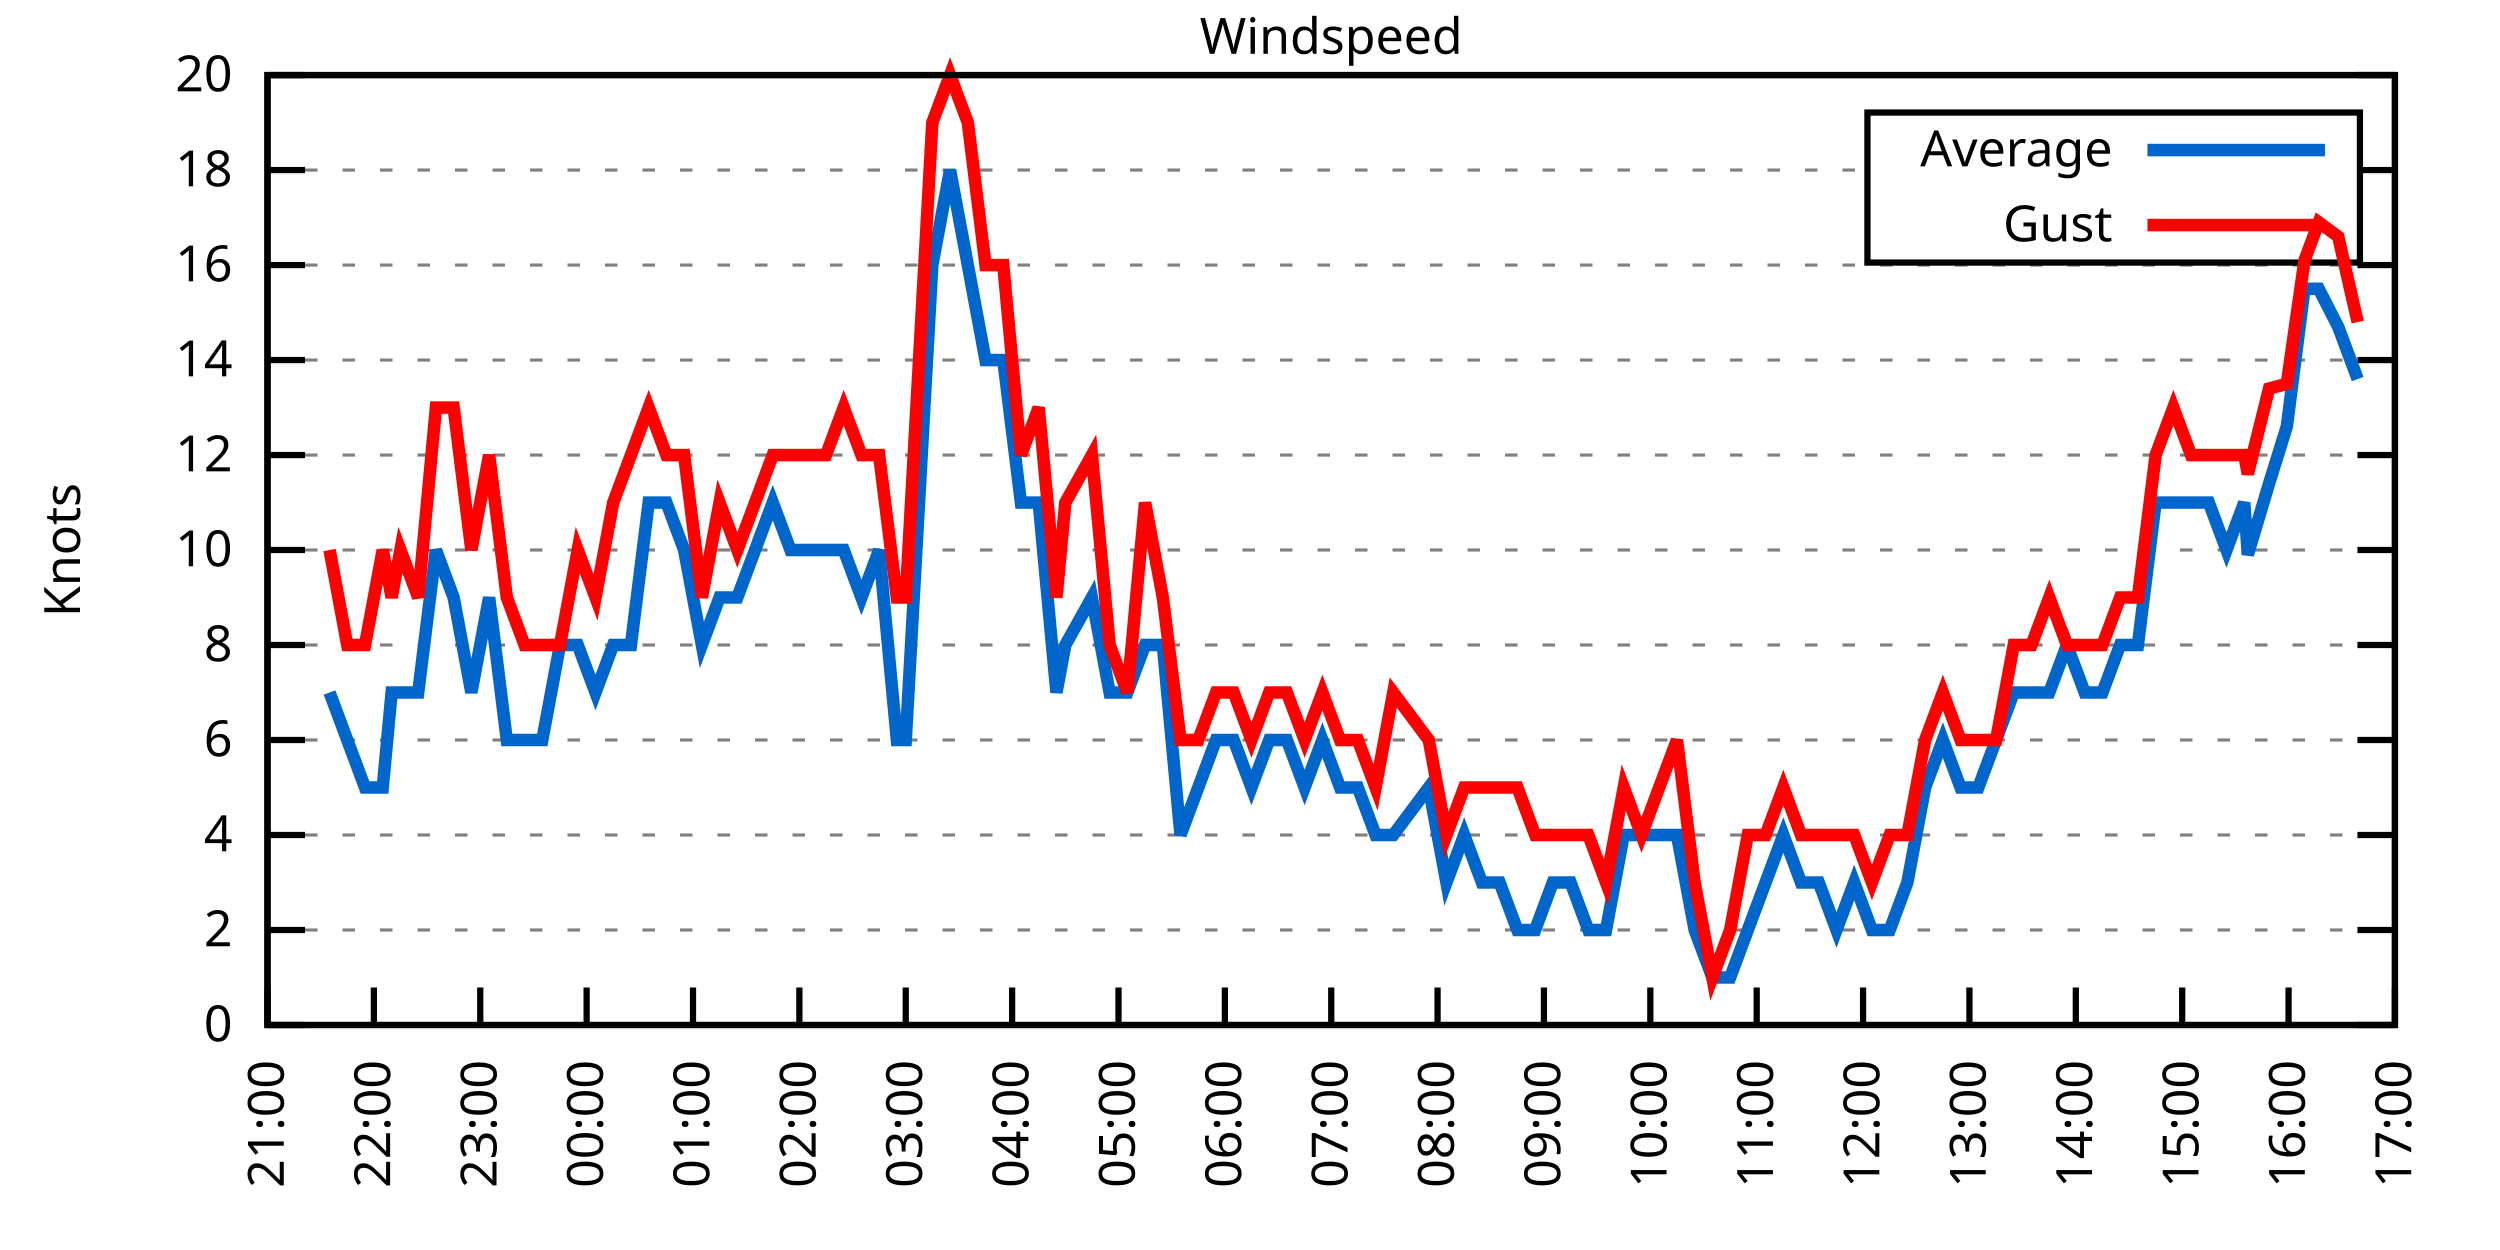
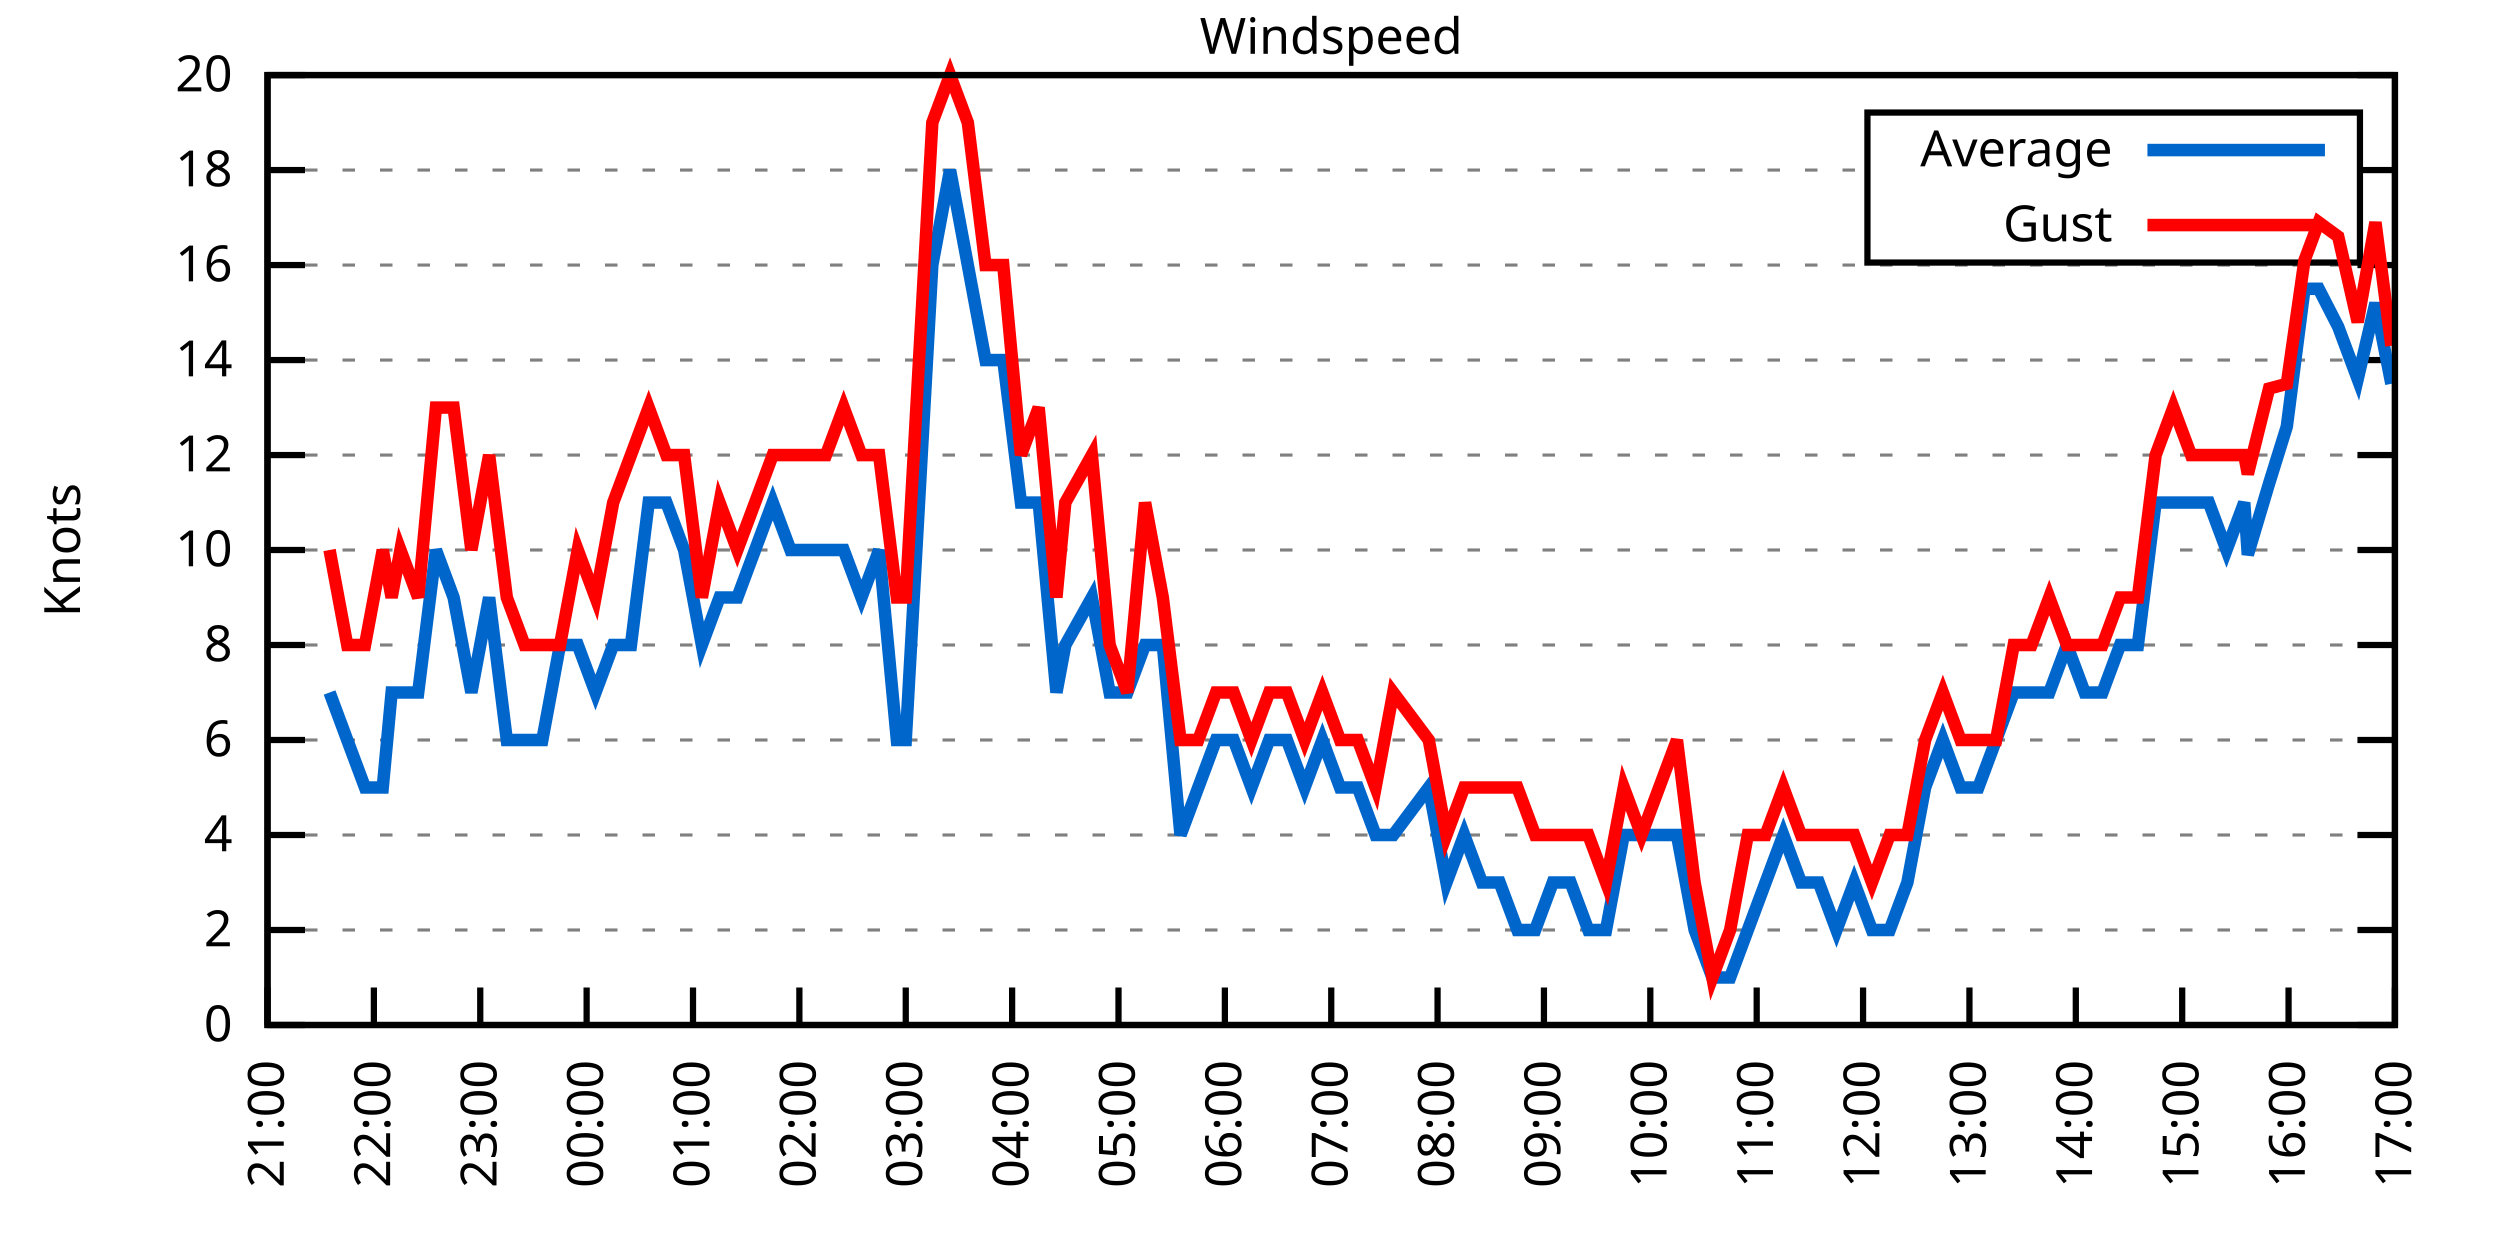
<svg xmlns="http://www.w3.org/2000/svg" xmlns:xlink="http://www.w3.org/1999/xlink" width="400" height="200" viewBox="0 0 400 200">
  <g id="gnuplot_canvas">
    <rect x="0" y="0" width="400" height="200" fill="none" />
    <defs>
      <circle id="gpDot" r="0.5" stroke-width="0.5" stroke="currentColor" />
      <path id="gpPt0" stroke-width="0.333" stroke="currentColor" d="M-1,0 h2 M0,-1 v2" />
      <path id="gpPt1" stroke-width="0.333" stroke="currentColor" d="M-1,-1 L1,1 M1,-1 L-1,1" />
      <path id="gpPt2" stroke-width="0.333" stroke="currentColor" d="M-1,0 L1,0 M0,-1 L0,1 M-1,-1 L1,1 M-1,1 L1,-1" />
      <rect id="gpPt3" stroke-width="0.333" stroke="currentColor" x="-1" y="-1" width="2" height="2" />
      <rect id="gpPt4" stroke-width="0.333" stroke="currentColor" fill="currentColor" x="-1" y="-1" width="2" height="2" />
      <circle id="gpPt5" stroke-width="0.333" stroke="currentColor" cx="0" cy="0" r="1" />
      <use xlink:href="#gpPt5" id="gpPt6" fill="currentColor" stroke="none" />
      <path id="gpPt7" stroke-width="0.333" stroke="currentColor" d="M0,-1.33 L-1.33,0.67 L1.33,0.67 z" />
      <use xlink:href="#gpPt7" id="gpPt8" fill="currentColor" stroke="none" />
      <use xlink:href="#gpPt7" id="gpPt9" stroke="currentColor" transform="rotate(180)" />
      <use xlink:href="#gpPt9" id="gpPt10" fill="currentColor" stroke="none" />
      <use xlink:href="#gpPt3" id="gpPt11" stroke="currentColor" transform="rotate(45)" />
      <use xlink:href="#gpPt11" id="gpPt12" fill="currentColor" stroke="none" />
      <path id="gpPt13" stroke-width="0.333" stroke="currentColor" d="M0,1.330 L1.265,0.411 L0.782,-1.067 L-0.782,-1.076 L-1.265,0.411 z" />
      <use xlink:href="#gpPt13" id="gpPt14" fill="currentColor" stroke="none" />
      <filter id="textbox" filterUnits="objectBoundingBox" x="0" y="0" height="1" width="1">
        <feFlood flood-color="white" flood-opacity="1" result="bgnd" />
        <feComposite in="SourceGraphic" in2="bgnd" operator="atop" />
      </filter>
      <filter id="greybox" filterUnits="objectBoundingBox" x="0" y="0" height="1" width="1">
        <feFlood flood-color="lightgrey" flood-opacity="1" result="grey" />
        <feComposite in="SourceGraphic" in2="grey" operator="atop" />
      </filter>
    </defs>
    <g fill="none" color="white" stroke="currentColor" stroke-width="1.00" stroke-linecap="butt" stroke-linejoin="miter">
</g>
    <g fill="none" color="black" stroke="currentColor" stroke-width="1.00" stroke-linecap="butt" stroke-linejoin="miter">
      <g stroke="none" shape-rendering="crispEdges">
        <polygon fill="rgb(255, 255, 255)" points="42.80,164.00 383.18,164.00 383.18,12.02 42.80,12.02 " />
      </g>
    </g>
    <g fill="none" color="black" stroke="currentColor" stroke-width="1.00" stroke-linecap="butt" stroke-linejoin="miter">
</g>
    <g fill="none" color="black" stroke="black" stroke-width="0.50" stroke-linecap="butt" stroke-linejoin="miter">
</g>
    <g fill="none" color="gray" stroke="currentColor" stroke-width="0.50" stroke-linecap="butt" stroke-linejoin="miter">
      <path stroke="gray" stroke-dasharray="2,4" class="gridline" d="M42.80,164.00 L383.19,164.00  " />
    </g>
    <g fill="none" color="gray" stroke="gray" stroke-width="1.00" stroke-linecap="butt" stroke-linejoin="miter">
</g>
    <g fill="none" color="black" stroke="currentColor" stroke-width="1.00" stroke-linecap="butt" stroke-linejoin="miter">
      <path stroke="black" d="M42.80,164.00 L48.80,164.00 M383.19,164.00 L377.19,164.00  " />
      <g transform="translate(37.20,166.60)" stroke="none" fill="black" font-family="Sans" font-size="8.00" text-anchor="end">
        <text>
          <tspan font-family="Sans"> 0</tspan>
        </text>
      </g>
    </g>
    <g fill="none" color="black" stroke="currentColor" stroke-width="1.00" stroke-linecap="butt" stroke-linejoin="miter">
</g>
    <g fill="none" color="black" stroke="black" stroke-width="0.50" stroke-linecap="butt" stroke-linejoin="miter">
</g>
    <g fill="none" color="gray" stroke="currentColor" stroke-width="0.50" stroke-linecap="butt" stroke-linejoin="miter">
      <path stroke="gray" stroke-dasharray="2,4" class="gridline" d="M42.80,148.80 L383.19,148.80  " />
    </g>
    <g fill="none" color="gray" stroke="gray" stroke-width="1.00" stroke-linecap="butt" stroke-linejoin="miter">
</g>
    <g fill="none" color="black" stroke="currentColor" stroke-width="1.00" stroke-linecap="butt" stroke-linejoin="miter">
      <path stroke="black" d="M42.80,148.80 L48.80,148.80 M383.19,148.80 L377.19,148.80  " />
      <g transform="translate(37.20,151.40)" stroke="none" fill="black" font-family="Sans" font-size="8.00" text-anchor="end">
        <text>
          <tspan font-family="Sans"> 2</tspan>
        </text>
      </g>
    </g>
    <g fill="none" color="black" stroke="currentColor" stroke-width="1.00" stroke-linecap="butt" stroke-linejoin="miter">
</g>
    <g fill="none" color="black" stroke="black" stroke-width="0.50" stroke-linecap="butt" stroke-linejoin="miter">
</g>
    <g fill="none" color="gray" stroke="currentColor" stroke-width="0.50" stroke-linecap="butt" stroke-linejoin="miter">
      <path stroke="gray" stroke-dasharray="2,4" class="gridline" d="M42.80,133.60 L383.19,133.60  " />
    </g>
    <g fill="none" color="gray" stroke="gray" stroke-width="1.00" stroke-linecap="butt" stroke-linejoin="miter">
</g>
    <g fill="none" color="black" stroke="currentColor" stroke-width="1.00" stroke-linecap="butt" stroke-linejoin="miter">
      <path stroke="black" d="M42.80,133.60 L48.80,133.60 M383.19,133.60 L377.19,133.60  " />
      <g transform="translate(37.20,136.20)" stroke="none" fill="black" font-family="Sans" font-size="8.00" text-anchor="end">
        <text>
          <tspan font-family="Sans"> 4</tspan>
        </text>
      </g>
    </g>
    <g fill="none" color="black" stroke="currentColor" stroke-width="1.00" stroke-linecap="butt" stroke-linejoin="miter">
</g>
    <g fill="none" color="black" stroke="black" stroke-width="0.50" stroke-linecap="butt" stroke-linejoin="miter">
</g>
    <g fill="none" color="gray" stroke="currentColor" stroke-width="0.50" stroke-linecap="butt" stroke-linejoin="miter">
      <path stroke="gray" stroke-dasharray="2,4" class="gridline" d="M42.80,118.40 L383.19,118.40  " />
    </g>
    <g fill="none" color="gray" stroke="gray" stroke-width="1.00" stroke-linecap="butt" stroke-linejoin="miter">
</g>
    <g fill="none" color="black" stroke="currentColor" stroke-width="1.00" stroke-linecap="butt" stroke-linejoin="miter">
      <path stroke="black" d="M42.80,118.40 L48.80,118.40 M383.19,118.40 L377.19,118.40  " />
      <g transform="translate(37.20,121.00)" stroke="none" fill="black" font-family="Sans" font-size="8.00" text-anchor="end">
        <text>
          <tspan font-family="Sans"> 6</tspan>
        </text>
      </g>
    </g>
    <g fill="none" color="black" stroke="currentColor" stroke-width="1.00" stroke-linecap="butt" stroke-linejoin="miter">
</g>
    <g fill="none" color="black" stroke="black" stroke-width="0.50" stroke-linecap="butt" stroke-linejoin="miter">
</g>
    <g fill="none" color="gray" stroke="currentColor" stroke-width="0.50" stroke-linecap="butt" stroke-linejoin="miter">
      <path stroke="gray" stroke-dasharray="2,4" class="gridline" d="M42.80,103.20 L383.19,103.20  " />
    </g>
    <g fill="none" color="gray" stroke="gray" stroke-width="1.00" stroke-linecap="butt" stroke-linejoin="miter">
</g>
    <g fill="none" color="black" stroke="currentColor" stroke-width="1.00" stroke-linecap="butt" stroke-linejoin="miter">
      <path stroke="black" d="M42.80,103.20 L48.80,103.20 M383.19,103.20 L377.19,103.20  " />
      <g transform="translate(37.20,105.80)" stroke="none" fill="black" font-family="Sans" font-size="8.00" text-anchor="end">
        <text>
          <tspan font-family="Sans"> 8</tspan>
        </text>
      </g>
    </g>
    <g fill="none" color="black" stroke="currentColor" stroke-width="1.00" stroke-linecap="butt" stroke-linejoin="miter">
</g>
    <g fill="none" color="black" stroke="black" stroke-width="0.50" stroke-linecap="butt" stroke-linejoin="miter">
</g>
    <g fill="none" color="gray" stroke="currentColor" stroke-width="0.50" stroke-linecap="butt" stroke-linejoin="miter">
      <path stroke="gray" stroke-dasharray="2,4" class="gridline" d="M42.80,88.00 L383.19,88.00  " />
    </g>
    <g fill="none" color="gray" stroke="gray" stroke-width="1.00" stroke-linecap="butt" stroke-linejoin="miter">
</g>
    <g fill="none" color="black" stroke="currentColor" stroke-width="1.00" stroke-linecap="butt" stroke-linejoin="miter">
      <path stroke="black" d="M42.80,88.00 L48.80,88.00 M383.19,88.00 L377.19,88.00  " />
      <g transform="translate(37.20,90.60)" stroke="none" fill="black" font-family="Sans" font-size="8.00" text-anchor="end">
        <text>
          <tspan font-family="Sans"> 10</tspan>
        </text>
      </g>
    </g>
    <g fill="none" color="black" stroke="currentColor" stroke-width="1.00" stroke-linecap="butt" stroke-linejoin="miter">
</g>
    <g fill="none" color="black" stroke="black" stroke-width="0.50" stroke-linecap="butt" stroke-linejoin="miter">
</g>
    <g fill="none" color="gray" stroke="currentColor" stroke-width="0.50" stroke-linecap="butt" stroke-linejoin="miter">
      <path stroke="gray" stroke-dasharray="2,4" class="gridline" d="M42.80,72.81 L383.19,72.81  " />
    </g>
    <g fill="none" color="gray" stroke="gray" stroke-width="1.00" stroke-linecap="butt" stroke-linejoin="miter">
</g>
    <g fill="none" color="black" stroke="currentColor" stroke-width="1.00" stroke-linecap="butt" stroke-linejoin="miter">
      <path stroke="black" d="M42.80,72.81 L48.80,72.81 M383.19,72.81 L377.19,72.81  " />
      <g transform="translate(37.20,75.41)" stroke="none" fill="black" font-family="Sans" font-size="8.00" text-anchor="end">
        <text>
          <tspan font-family="Sans"> 12</tspan>
        </text>
      </g>
    </g>
    <g fill="none" color="black" stroke="currentColor" stroke-width="1.00" stroke-linecap="butt" stroke-linejoin="miter">
</g>
    <g fill="none" color="black" stroke="black" stroke-width="0.50" stroke-linecap="butt" stroke-linejoin="miter">
</g>
    <g fill="none" color="gray" stroke="currentColor" stroke-width="0.50" stroke-linecap="butt" stroke-linejoin="miter">
      <path stroke="gray" stroke-dasharray="2,4" class="gridline" d="M42.80,57.61 L383.19,57.61  " />
    </g>
    <g fill="none" color="gray" stroke="gray" stroke-width="1.00" stroke-linecap="butt" stroke-linejoin="miter">
</g>
    <g fill="none" color="black" stroke="currentColor" stroke-width="1.00" stroke-linecap="butt" stroke-linejoin="miter">
      <path stroke="black" d="M42.80,57.61 L48.80,57.61 M383.19,57.61 L377.19,57.61  " />
      <g transform="translate(37.20,60.21)" stroke="none" fill="black" font-family="Sans" font-size="8.00" text-anchor="end">
        <text>
          <tspan font-family="Sans"> 14</tspan>
        </text>
      </g>
    </g>
    <g fill="none" color="black" stroke="currentColor" stroke-width="1.00" stroke-linecap="butt" stroke-linejoin="miter">
</g>
    <g fill="none" color="black" stroke="black" stroke-width="0.50" stroke-linecap="butt" stroke-linejoin="miter">
</g>
    <g fill="none" color="gray" stroke="currentColor" stroke-width="0.50" stroke-linecap="butt" stroke-linejoin="miter">
      <path stroke="gray" stroke-dasharray="2,4" class="gridline" d="M42.80,42.41 L383.19,42.41  " />
    </g>
    <g fill="none" color="gray" stroke="gray" stroke-width="1.00" stroke-linecap="butt" stroke-linejoin="miter">
</g>
    <g fill="none" color="black" stroke="currentColor" stroke-width="1.00" stroke-linecap="butt" stroke-linejoin="miter">
      <path stroke="black" d="M42.80,42.41 L48.80,42.41 M383.19,42.41 L377.19,42.41  " />
      <g transform="translate(37.20,45.01)" stroke="none" fill="black" font-family="Sans" font-size="8.00" text-anchor="end">
        <text>
          <tspan font-family="Sans"> 16</tspan>
        </text>
      </g>
    </g>
    <g fill="none" color="black" stroke="currentColor" stroke-width="1.00" stroke-linecap="butt" stroke-linejoin="miter">
</g>
    <g fill="none" color="black" stroke="black" stroke-width="0.50" stroke-linecap="butt" stroke-linejoin="miter">
</g>
    <g fill="none" color="gray" stroke="currentColor" stroke-width="0.50" stroke-linecap="butt" stroke-linejoin="miter">
      <path stroke="gray" stroke-dasharray="2,4" class="gridline" d="M42.80,27.21 L298.79,27.21 M377.59,27.21 L383.19,27.21  " />
    </g>
    <g fill="none" color="gray" stroke="gray" stroke-width="1.00" stroke-linecap="butt" stroke-linejoin="miter">
</g>
    <g fill="none" color="black" stroke="currentColor" stroke-width="1.00" stroke-linecap="butt" stroke-linejoin="miter">
      <path stroke="black" d="M42.80,27.21 L48.80,27.21 M383.19,27.21 L377.19,27.21  " />
      <g transform="translate(37.20,29.81)" stroke="none" fill="black" font-family="Sans" font-size="8.00" text-anchor="end">
        <text>
          <tspan font-family="Sans"> 18</tspan>
        </text>
      </g>
    </g>
    <g fill="none" color="black" stroke="currentColor" stroke-width="1.00" stroke-linecap="butt" stroke-linejoin="miter">
</g>
    <g fill="none" color="black" stroke="black" stroke-width="0.50" stroke-linecap="butt" stroke-linejoin="miter">
</g>
    <g fill="none" color="gray" stroke="currentColor" stroke-width="0.50" stroke-linecap="butt" stroke-linejoin="miter">
      <path stroke="gray" stroke-dasharray="2,4" class="gridline" d="M42.80,12.01 L383.19,12.01  " />
    </g>
    <g fill="none" color="gray" stroke="gray" stroke-width="1.00" stroke-linecap="butt" stroke-linejoin="miter">
</g>
    <g fill="none" color="black" stroke="currentColor" stroke-width="1.00" stroke-linecap="butt" stroke-linejoin="miter">
      <path stroke="black" d="M42.80,12.01 L48.80,12.01 M383.19,12.01 L377.19,12.01  " />
      <g transform="translate(37.20,14.61)" stroke="none" fill="black" font-family="Sans" font-size="8.00" text-anchor="end">
        <text>
          <tspan font-family="Sans"> 20</tspan>
        </text>
      </g>
    </g>
    <g fill="none" color="black" stroke="currentColor" stroke-width="1.00" stroke-linecap="butt" stroke-linejoin="miter">
      <path stroke="black" d="M42.80,164.00 L42.80,158.00  " />
      <g transform="translate(45.40,169.60) rotate(270.00)" stroke="none" fill="black" font-family="Sans" font-size="8.00" text-anchor="end">
        <text>
          <tspan font-family="Sans">21:00</tspan>
        </text>
      </g>
    </g>
    <g fill="none" color="black" stroke="currentColor" stroke-width="1.00" stroke-linecap="butt" stroke-linejoin="miter">
      <path stroke="black" d="M59.82,164.00 L59.82,158.00  " />
      <g transform="translate(62.42,169.60) rotate(270.00)" stroke="none" fill="black" font-family="Sans" font-size="8.00" text-anchor="end">
        <text>
          <tspan font-family="Sans">22:00</tspan>
        </text>
      </g>
    </g>
    <g fill="none" color="black" stroke="currentColor" stroke-width="1.00" stroke-linecap="butt" stroke-linejoin="miter">
      <path stroke="black" d="M76.84,164.00 L76.84,158.00  " />
      <g transform="translate(79.44,169.60) rotate(270.00)" stroke="none" fill="black" font-family="Sans" font-size="8.00" text-anchor="end">
        <text>
          <tspan font-family="Sans">23:00</tspan>
        </text>
      </g>
    </g>
    <g fill="none" color="black" stroke="currentColor" stroke-width="1.00" stroke-linecap="butt" stroke-linejoin="miter">
      <path stroke="black" d="M93.86,164.00 L93.86,158.00  " />
      <g transform="translate(96.46,169.60) rotate(270.00)" stroke="none" fill="black" font-family="Sans" font-size="8.00" text-anchor="end">
        <text>
          <tspan font-family="Sans">00:00</tspan>
        </text>
      </g>
    </g>
    <g fill="none" color="black" stroke="currentColor" stroke-width="1.00" stroke-linecap="butt" stroke-linejoin="miter">
      <path stroke="black" d="M110.88,164.00 L110.88,158.00  " />
      <g transform="translate(113.48,169.60) rotate(270.00)" stroke="none" fill="black" font-family="Sans" font-size="8.00" text-anchor="end">
        <text>
          <tspan font-family="Sans">01:00</tspan>
        </text>
      </g>
    </g>
    <g fill="none" color="black" stroke="currentColor" stroke-width="1.00" stroke-linecap="butt" stroke-linejoin="miter">
      <path stroke="black" d="M127.90,164.00 L127.90,158.00  " />
      <g transform="translate(130.50,169.60) rotate(270.00)" stroke="none" fill="black" font-family="Sans" font-size="8.00" text-anchor="end">
        <text>
          <tspan font-family="Sans">02:00</tspan>
        </text>
      </g>
    </g>
    <g fill="none" color="black" stroke="currentColor" stroke-width="1.00" stroke-linecap="butt" stroke-linejoin="miter">
      <path stroke="black" d="M144.92,164.00 L144.92,158.00  " />
      <g transform="translate(147.52,169.60) rotate(270.00)" stroke="none" fill="black" font-family="Sans" font-size="8.00" text-anchor="end">
        <text>
          <tspan font-family="Sans">03:00</tspan>
        </text>
      </g>
    </g>
    <g fill="none" color="black" stroke="currentColor" stroke-width="1.00" stroke-linecap="butt" stroke-linejoin="miter">
      <path stroke="black" d="M161.94,164.00 L161.94,158.00  " />
      <g transform="translate(164.54,169.60) rotate(270.00)" stroke="none" fill="black" font-family="Sans" font-size="8.00" text-anchor="end">
        <text>
          <tspan font-family="Sans">04:00</tspan>
        </text>
      </g>
    </g>
    <g fill="none" color="black" stroke="currentColor" stroke-width="1.00" stroke-linecap="butt" stroke-linejoin="miter">
      <path stroke="black" d="M178.96,164.00 L178.96,158.00  " />
      <g transform="translate(181.56,169.60) rotate(270.00)" stroke="none" fill="black" font-family="Sans" font-size="8.00" text-anchor="end">
        <text>
          <tspan font-family="Sans">05:00</tspan>
        </text>
      </g>
    </g>
    <g fill="none" color="black" stroke="currentColor" stroke-width="1.00" stroke-linecap="butt" stroke-linejoin="miter">
      <path stroke="black" d="M195.98,164.00 L195.98,158.00  " />
      <g transform="translate(198.58,169.60) rotate(270.00)" stroke="none" fill="black" font-family="Sans" font-size="8.00" text-anchor="end">
        <text>
          <tspan font-family="Sans">06:00</tspan>
        </text>
      </g>
    </g>
    <g fill="none" color="black" stroke="currentColor" stroke-width="1.00" stroke-linecap="butt" stroke-linejoin="miter">
      <path stroke="black" d="M213.00,164.00 L213.00,158.00  " />
      <g transform="translate(215.60,169.60) rotate(270.00)" stroke="none" fill="black" font-family="Sans" font-size="8.00" text-anchor="end">
        <text>
          <tspan font-family="Sans">07:00</tspan>
        </text>
      </g>
    </g>
    <g fill="none" color="black" stroke="currentColor" stroke-width="1.00" stroke-linecap="butt" stroke-linejoin="miter">
      <path stroke="black" d="M230.01,164.00 L230.01,158.00  " />
      <g transform="translate(232.61,169.60) rotate(270.00)" stroke="none" fill="black" font-family="Sans" font-size="8.00" text-anchor="end">
        <text>
          <tspan font-family="Sans">08:00</tspan>
        </text>
      </g>
    </g>
    <g fill="none" color="black" stroke="currentColor" stroke-width="1.00" stroke-linecap="butt" stroke-linejoin="miter">
      <path stroke="black" d="M247.03,164.00 L247.03,158.00  " />
      <g transform="translate(249.63,169.60) rotate(270.00)" stroke="none" fill="black" font-family="Sans" font-size="8.00" text-anchor="end">
        <text>
          <tspan font-family="Sans">09:00</tspan>
        </text>
      </g>
    </g>
    <g fill="none" color="black" stroke="currentColor" stroke-width="1.00" stroke-linecap="butt" stroke-linejoin="miter">
      <path stroke="black" d="M264.05,164.00 L264.05,158.00  " />
      <g transform="translate(266.65,169.60) rotate(270.00)" stroke="none" fill="black" font-family="Sans" font-size="8.00" text-anchor="end">
        <text>
          <tspan font-family="Sans">10:00</tspan>
        </text>
      </g>
    </g>
    <g fill="none" color="black" stroke="currentColor" stroke-width="1.00" stroke-linecap="butt" stroke-linejoin="miter">
      <path stroke="black" d="M281.07,164.00 L281.07,158.00  " />
      <g transform="translate(283.67,169.60) rotate(270.00)" stroke="none" fill="black" font-family="Sans" font-size="8.00" text-anchor="end">
        <text>
          <tspan font-family="Sans">11:00</tspan>
        </text>
      </g>
    </g>
    <g fill="none" color="black" stroke="currentColor" stroke-width="1.00" stroke-linecap="butt" stroke-linejoin="miter">
      <path stroke="black" d="M298.09,164.00 L298.09,158.00  " />
      <g transform="translate(300.69,169.60) rotate(270.00)" stroke="none" fill="black" font-family="Sans" font-size="8.00" text-anchor="end">
        <text>
          <tspan font-family="Sans">12:00</tspan>
        </text>
      </g>
    </g>
    <g fill="none" color="black" stroke="currentColor" stroke-width="1.00" stroke-linecap="butt" stroke-linejoin="miter">
      <path stroke="black" d="M315.11,164.00 L315.11,158.00  " />
      <g transform="translate(317.71,169.60) rotate(270.00)" stroke="none" fill="black" font-family="Sans" font-size="8.00" text-anchor="end">
        <text>
          <tspan font-family="Sans">13:00</tspan>
        </text>
      </g>
    </g>
    <g fill="none" color="black" stroke="currentColor" stroke-width="1.00" stroke-linecap="butt" stroke-linejoin="miter">
      <path stroke="black" d="M332.13,164.00 L332.13,158.00  " />
      <g transform="translate(334.73,169.60) rotate(270.00)" stroke="none" fill="black" font-family="Sans" font-size="8.00" text-anchor="end">
        <text>
          <tspan font-family="Sans">14:00</tspan>
        </text>
      </g>
    </g>
    <g fill="none" color="black" stroke="currentColor" stroke-width="1.00" stroke-linecap="butt" stroke-linejoin="miter">
      <path stroke="black" d="M349.15,164.00 L349.15,158.00  " />
      <g transform="translate(351.75,169.60) rotate(270.00)" stroke="none" fill="black" font-family="Sans" font-size="8.00" text-anchor="end">
        <text>
          <tspan font-family="Sans">15:00</tspan>
        </text>
      </g>
    </g>
    <g fill="none" color="black" stroke="currentColor" stroke-width="1.00" stroke-linecap="butt" stroke-linejoin="miter">
      <path stroke="black" d="M366.17,164.00 L366.17,158.00  " />
      <g transform="translate(368.77,169.60) rotate(270.00)" stroke="none" fill="black" font-family="Sans" font-size="8.00" text-anchor="end">
        <text>
          <tspan font-family="Sans">16:00</tspan>
        </text>
      </g>
    </g>
    <g fill="none" color="black" stroke="currentColor" stroke-width="1.00" stroke-linecap="butt" stroke-linejoin="miter">
      <path stroke="black" d="M383.19,164.00 L383.19,158.00  " />
      <g transform="translate(385.79,169.60) rotate(270.00)" stroke="none" fill="black" font-family="Sans" font-size="8.00" text-anchor="end">
        <text>
          <tspan font-family="Sans">17:00</tspan>
        </text>
      </g>
    </g>
    <g fill="none" color="black" stroke="currentColor" stroke-width="1.00" stroke-linecap="butt" stroke-linejoin="miter">
</g>
    <g fill="none" color="black" stroke="currentColor" stroke-width="1.00" stroke-linecap="butt" stroke-linejoin="miter">
      <path stroke="black" d="M42.80,12.01 L42.80,164.00 L383.19,164.00 L383.19,12.01 L42.80,12.01 Z  " />
    </g>
    <g fill="none" color="black" stroke="currentColor" stroke-width="1.00" stroke-linecap="butt" stroke-linejoin="miter">
</g>
    <g fill="none" color="black" stroke="currentColor" stroke-width="1.00" stroke-linecap="butt" stroke-linejoin="miter">
      <path stroke="black" d="M298.79,42.01 L298.79,18.01 L377.59,18.01 L377.59,42.01 L298.79,42.01 Z  " />
    </g>
    <g id="Windspeed_plot_1">
      <g fill="none" color="white" stroke="black" stroke-width="2.00" stroke-linecap="butt" stroke-linejoin="miter">
</g>
      <g fill="none" color="black" stroke="currentColor" stroke-width="2.00" stroke-linecap="butt" stroke-linejoin="miter">
        <g transform="translate(337.99,26.61)" stroke="none" fill="black" font-family="Sans" font-size="8.00" text-anchor="end">
          <text>
            <tspan font-family="Sans">Average</tspan>
          </text>
        </g>
      </g>
      <g fill="none" color="black" stroke="currentColor" stroke-width="2.00" stroke-linecap="butt" stroke-linejoin="miter">
-         <path stroke="rgb(  0, 102, 204)" d="M343.59,24.01 L371.99,24.01 M52.73,110.80 L55.56,118.40 L58.40,126.00 L61.24,126.00 L62.66,110.80 L64.07,110.80   L66.91,110.80 L69.75,88.00 L72.58,95.60 L75.42,110.80 L78.26,95.60 L81.09,118.40 L83.93,118.40 L86.77,118.40   L89.60,103.20 L92.44,103.20 L95.28,110.80 L98.11,103.20 L100.95,103.20 L103.79,80.41 L106.62,80.41 L109.46,88.00   L112.30,103.20 L115.13,95.60 L117.97,95.60 L120.81,88.00 L123.64,80.41 L126.48,88.00 L129.32,88.00 L132.15,88.00   L134.99,88.00 L137.83,95.60 L140.66,88.00 L143.50,118.40 L144.92,118.40 L149.17,42.41 L152.01,27.21 L154.85,42.41   L157.68,57.61 L160.52,57.61 L163.35,80.41 L166.19,80.41 L169.03,110.80 L170.45,103.20 L174.70,95.60 L177.54,110.80   L180.37,110.80 L183.21,103.20 L186.05,103.20 L188.88,133.60 L191.72,126.00 L194.56,118.40 L197.39,118.40 L200.23,126.00   L203.07,118.40 L205.90,118.40 L208.74,126.00 L211.58,118.40 L214.41,126.00 L217.25,126.00 L220.09,133.60 L222.92,133.60   L228.60,126.00 L231.43,141.20 L234.27,133.60 L237.11,141.20 L239.94,141.20 L242.78,148.80 L245.62,148.80 L248.45,141.20   L251.29,141.20 L254.13,148.80 L256.96,148.80 L259.80,133.60 L262.64,133.60 L265.47,133.60 L268.31,133.60 L271.14,148.80   L273.98,156.40 L276.82,156.40 L279.65,148.80 L282.49,141.20 L285.33,133.60 L288.16,141.20 L291.00,141.20 L293.84,148.80   L296.67,141.20 L299.51,148.80 L302.35,148.80 L305.18,141.20 L308.02,126.00 L310.86,118.40 L313.69,126.00 L316.53,126.00   L319.37,118.40 L322.20,110.80 L325.04,110.80 L327.88,110.80 L330.71,103.20 L333.55,110.80 L336.39,110.80 L339.22,103.20   L342.06,103.20 L344.90,80.41 L347.73,80.41 L350.57,80.41 L353.41,80.41 L356.24,88.00 L359.08,80.41 L359.65,88.76   L363.05,77.37 L365.89,68.25 L368.72,46.21 L370.99,46.21 L374.11,52.29 L377.23,60.65  " />
+         <path stroke="rgb(  0, 102, 204)" d="M343.59,24.01 L371.99,24.01 M52.73,110.80 L55.56,118.40 L58.40,126.00 L61.24,126.00 L62.66,110.80 L64.07,110.80   L66.91,110.80 L69.75,88.00 L72.58,95.60 L75.42,110.80 L78.26,95.60 L81.09,118.40 L83.93,118.40 L86.77,118.40   L89.60,103.20 L92.44,103.20 L95.28,110.80 L98.11,103.20 L100.95,103.20 L103.79,80.41 L106.62,80.41 L109.46,88.00   L112.30,103.20 L115.13,95.60 L117.97,95.60 L120.81,88.00 L123.64,80.41 L126.48,88.00 L129.32,88.00 L132.15,88.00   L134.99,88.00 L137.83,95.60 L140.66,88.00 L143.50,118.40 L144.92,118.40 L149.17,42.41 L152.01,27.21 L154.85,42.41   L157.68,57.61 L160.52,57.61 L163.35,80.41 L166.19,80.41 L169.03,110.80 L170.45,103.20 L174.70,95.60 L177.54,110.80   L180.37,110.80 L183.21,103.20 L186.05,103.20 L188.88,133.60 L191.72,126.00 L194.56,118.40 L197.39,118.40 L200.23,126.00   L203.07,118.40 L205.90,118.40 L208.74,126.00 L211.58,118.40 L214.41,126.00 L217.25,126.00 L220.09,133.60 L222.92,133.60   L228.60,126.00 L231.43,141.20 L234.27,133.60 L237.11,141.20 L239.94,141.20 L242.78,148.80 L245.62,148.80 L248.45,141.20   L251.29,141.20 L254.13,148.80 L256.96,148.80 L259.80,133.60 L262.64,133.60 L265.47,133.60 L268.31,133.60 L271.14,148.80   L273.98,156.40 L276.82,156.40 L279.65,148.80 L282.49,141.20 L285.33,133.60 L288.16,141.20 L291.00,141.20 L293.84,148.80   L296.67,141.20 L299.51,148.80 L302.35,148.80 L305.18,141.20 L308.02,126.00 L310.86,118.40 L313.69,126.00 L316.53,126.00   L319.37,118.40 L322.20,110.80 L325.04,110.80 L327.88,110.80 L330.71,103.20 L333.55,110.80 L336.39,110.80 L339.22,103.20   L342.06,103.20 L344.90,80.41 L347.73,80.41 L350.57,80.41 L353.41,80.41 L356.24,88.00 L359.08,80.41 L359.65,88.76   L363.05,77.37 L365.89,68.25 L368.72,46.21 L370.99,46.21 L374.11,52.29 L377.23,60.65 L380.07,48.49 L382.62,61.41    " />
      </g>
    </g>
    <g id="Windspeed_plot_2">
      <g fill="none" color="black" stroke="currentColor" stroke-width="2.00" stroke-linecap="butt" stroke-linejoin="miter">
        <g transform="translate(337.99,38.61)" stroke="none" fill="black" font-family="Sans" font-size="8.00" text-anchor="end">
          <text>
            <tspan font-family="Sans">Gust</tspan>
          </text>
        </g>
      </g>
      <g fill="none" color="black" stroke="currentColor" stroke-width="2.00" stroke-linecap="butt" stroke-linejoin="miter">
-         <path stroke="rgb(255,   0,   0)" d="M343.59,36.01 L371.99,36.01 M52.73,88.00 L55.56,103.20 L58.40,103.20 L61.24,88.00 L62.66,95.60 L64.07,88.00   L66.91,95.60 L69.75,65.21 L72.58,65.21 L75.42,88.00 L78.26,72.81 L81.09,95.60 L83.93,103.20 L86.77,103.20   L89.60,103.20 L92.44,88.00 L95.28,95.60 L98.11,80.41 L100.95,72.81 L103.79,65.21 L106.62,72.81 L109.46,72.81   L112.30,95.60 L115.13,80.41 L117.97,88.00 L120.81,80.41 L123.64,72.81 L126.48,72.81 L129.32,72.81 L132.15,72.81   L134.99,65.21 L137.83,72.81 L140.66,72.81 L143.50,95.60 L144.92,95.60 L149.17,19.61 L152.01,12.01 L154.85,19.61   L157.68,42.41 L160.52,42.41 L163.35,72.81 L166.19,65.21 L169.03,95.60 L170.45,80.41 L174.70,72.81 L177.54,103.20   L180.37,110.80 L183.21,80.41 L186.05,95.60 L188.88,118.40 L191.72,118.40 L194.56,110.80 L197.39,110.80 L200.23,118.40   L203.07,110.80 L205.90,110.80 L208.74,118.40 L211.58,110.80 L214.41,118.40 L217.25,118.40 L220.09,126.00 L222.92,110.80   L228.60,118.40 L231.43,133.60 L234.27,126.00 L237.11,126.00 L239.94,126.00 L242.78,126.00 L245.62,133.60 L248.45,133.60   L251.29,133.60 L254.13,133.60 L256.96,141.20 L259.80,126.00 L262.64,133.60 L265.47,126.00 L268.31,118.40 L271.14,141.20   L273.98,156.40 L276.82,148.80 L279.65,133.60 L282.49,133.60 L285.33,126.00 L288.16,133.60 L291.00,133.60 L293.84,133.60   L296.67,133.60 L299.51,141.20 L302.35,133.60 L305.18,133.60 L308.02,118.40 L310.86,110.80 L313.69,118.40 L316.53,118.40   L319.37,118.40 L322.20,103.20 L325.04,103.20 L327.88,95.60 L330.71,103.20 L333.55,103.20 L336.39,103.20 L339.22,95.60   L342.06,95.60 L344.90,72.81 L347.73,65.21 L350.57,72.81 L353.41,72.81 L356.24,72.81 L359.08,72.81 L359.65,75.85   L363.05,62.17 L365.89,61.41 L368.72,41.65 L370.99,35.57 L374.11,37.85 L377.23,51.53  " />
+         <path stroke="rgb(255,   0,   0)" d="M343.59,36.01 L371.99,36.01 M52.73,88.00 L55.56,103.20 L58.40,103.20 L61.24,88.00 L62.66,95.60 L64.07,88.00   L66.91,95.60 L69.75,65.21 L72.58,65.21 L75.42,88.00 L78.26,72.81 L81.09,95.60 L83.93,103.20 L86.77,103.20   L89.60,103.20 L92.44,88.00 L95.28,95.60 L98.11,80.41 L100.95,72.81 L103.79,65.21 L106.62,72.81 L109.46,72.81   L112.30,95.60 L115.13,80.41 L117.97,88.00 L120.81,80.41 L123.64,72.81 L126.48,72.81 L129.32,72.81 L132.15,72.81   L134.99,65.21 L137.83,72.81 L140.66,72.81 L143.50,95.60 L144.92,95.60 L149.17,19.61 L152.01,12.01 L154.85,19.61   L157.68,42.41 L160.52,42.41 L163.35,72.81 L166.19,65.21 L169.03,95.60 L170.45,80.41 L174.70,72.81 L177.54,103.20   L180.37,110.80 L183.21,80.41 L186.05,95.60 L188.88,118.40 L191.72,118.40 L194.56,110.80 L197.39,110.80 L200.23,118.40   L203.07,110.80 L205.90,110.80 L208.74,118.40 L211.58,110.80 L214.41,118.40 L217.25,118.40 L220.09,126.00 L222.92,110.80   L228.60,118.40 L231.43,133.60 L234.27,126.00 L237.11,126.00 L239.94,126.00 L242.78,126.00 L245.62,133.60 L248.45,133.60   L251.29,133.60 L254.13,133.60 L256.96,141.20 L259.80,126.00 L262.64,133.60 L265.47,126.00 L268.31,118.40 L271.14,141.20   L273.98,156.40 L276.82,148.80 L279.65,133.60 L282.49,133.60 L285.33,126.00 L288.16,133.60 L291.00,133.60 L293.84,133.60   L296.67,133.60 L299.51,141.20 L302.35,133.60 L305.18,133.60 L308.02,118.40 L310.86,110.80 L313.69,118.40 L316.53,118.40   L319.37,118.40 L322.20,103.20 L325.04,103.20 L327.88,95.60 L330.71,103.20 L333.55,103.20 L336.39,103.20 L339.22,95.60   L342.06,95.60 L344.90,72.81 L347.73,65.21 L350.57,72.81 L353.41,72.81 L356.24,72.81 L359.08,72.81 L359.65,75.85   L363.05,62.17 L365.89,61.41 L368.72,41.65 L370.99,35.57 L374.11,37.85 L377.23,51.53 L380.07,35.57 L382.62,55.33    " />
      </g>
    </g>
    <g fill="none" color="black" stroke="currentColor" stroke-width="2.00" stroke-linecap="butt" stroke-linejoin="miter">
</g>
    <g fill="none" color="black" stroke="black" stroke-width="1.00" stroke-linecap="butt" stroke-linejoin="miter">
</g>
    <g fill="none" color="black" stroke="currentColor" stroke-width="1.00" stroke-linecap="butt" stroke-linejoin="miter">
      <path stroke="black" d="M42.80,12.01 L42.80,164.00 L383.19,164.00 L383.19,12.01 L42.80,12.01 Z  " />
      <g transform="translate(12.80,88.01) rotate(270.00)" stroke="none" fill="black" font-family="Sans" font-size="8.00" text-anchor="middle">
        <text>
          <tspan font-family="Sans">Knots</tspan>
        </text>
      </g>
    </g>
    <g fill="none" color="black" stroke="currentColor" stroke-width="1.00" stroke-linecap="butt" stroke-linejoin="miter">
</g>
    <g fill="none" color="black" stroke="currentColor" stroke-width="1.00" stroke-linecap="butt" stroke-linejoin="miter">
      <g transform="translate(212.99,8.61)" stroke="none" fill="black" font-family="Sans" font-size="8.00" text-anchor="middle">
        <text>
          <tspan font-family="Sans">Windspeed</tspan>
        </text>
      </g>
    </g>
    <g fill="none" color="black" stroke="currentColor" stroke-width="1.00" stroke-linecap="butt" stroke-linejoin="miter">
</g>
  </g>
</svg>
